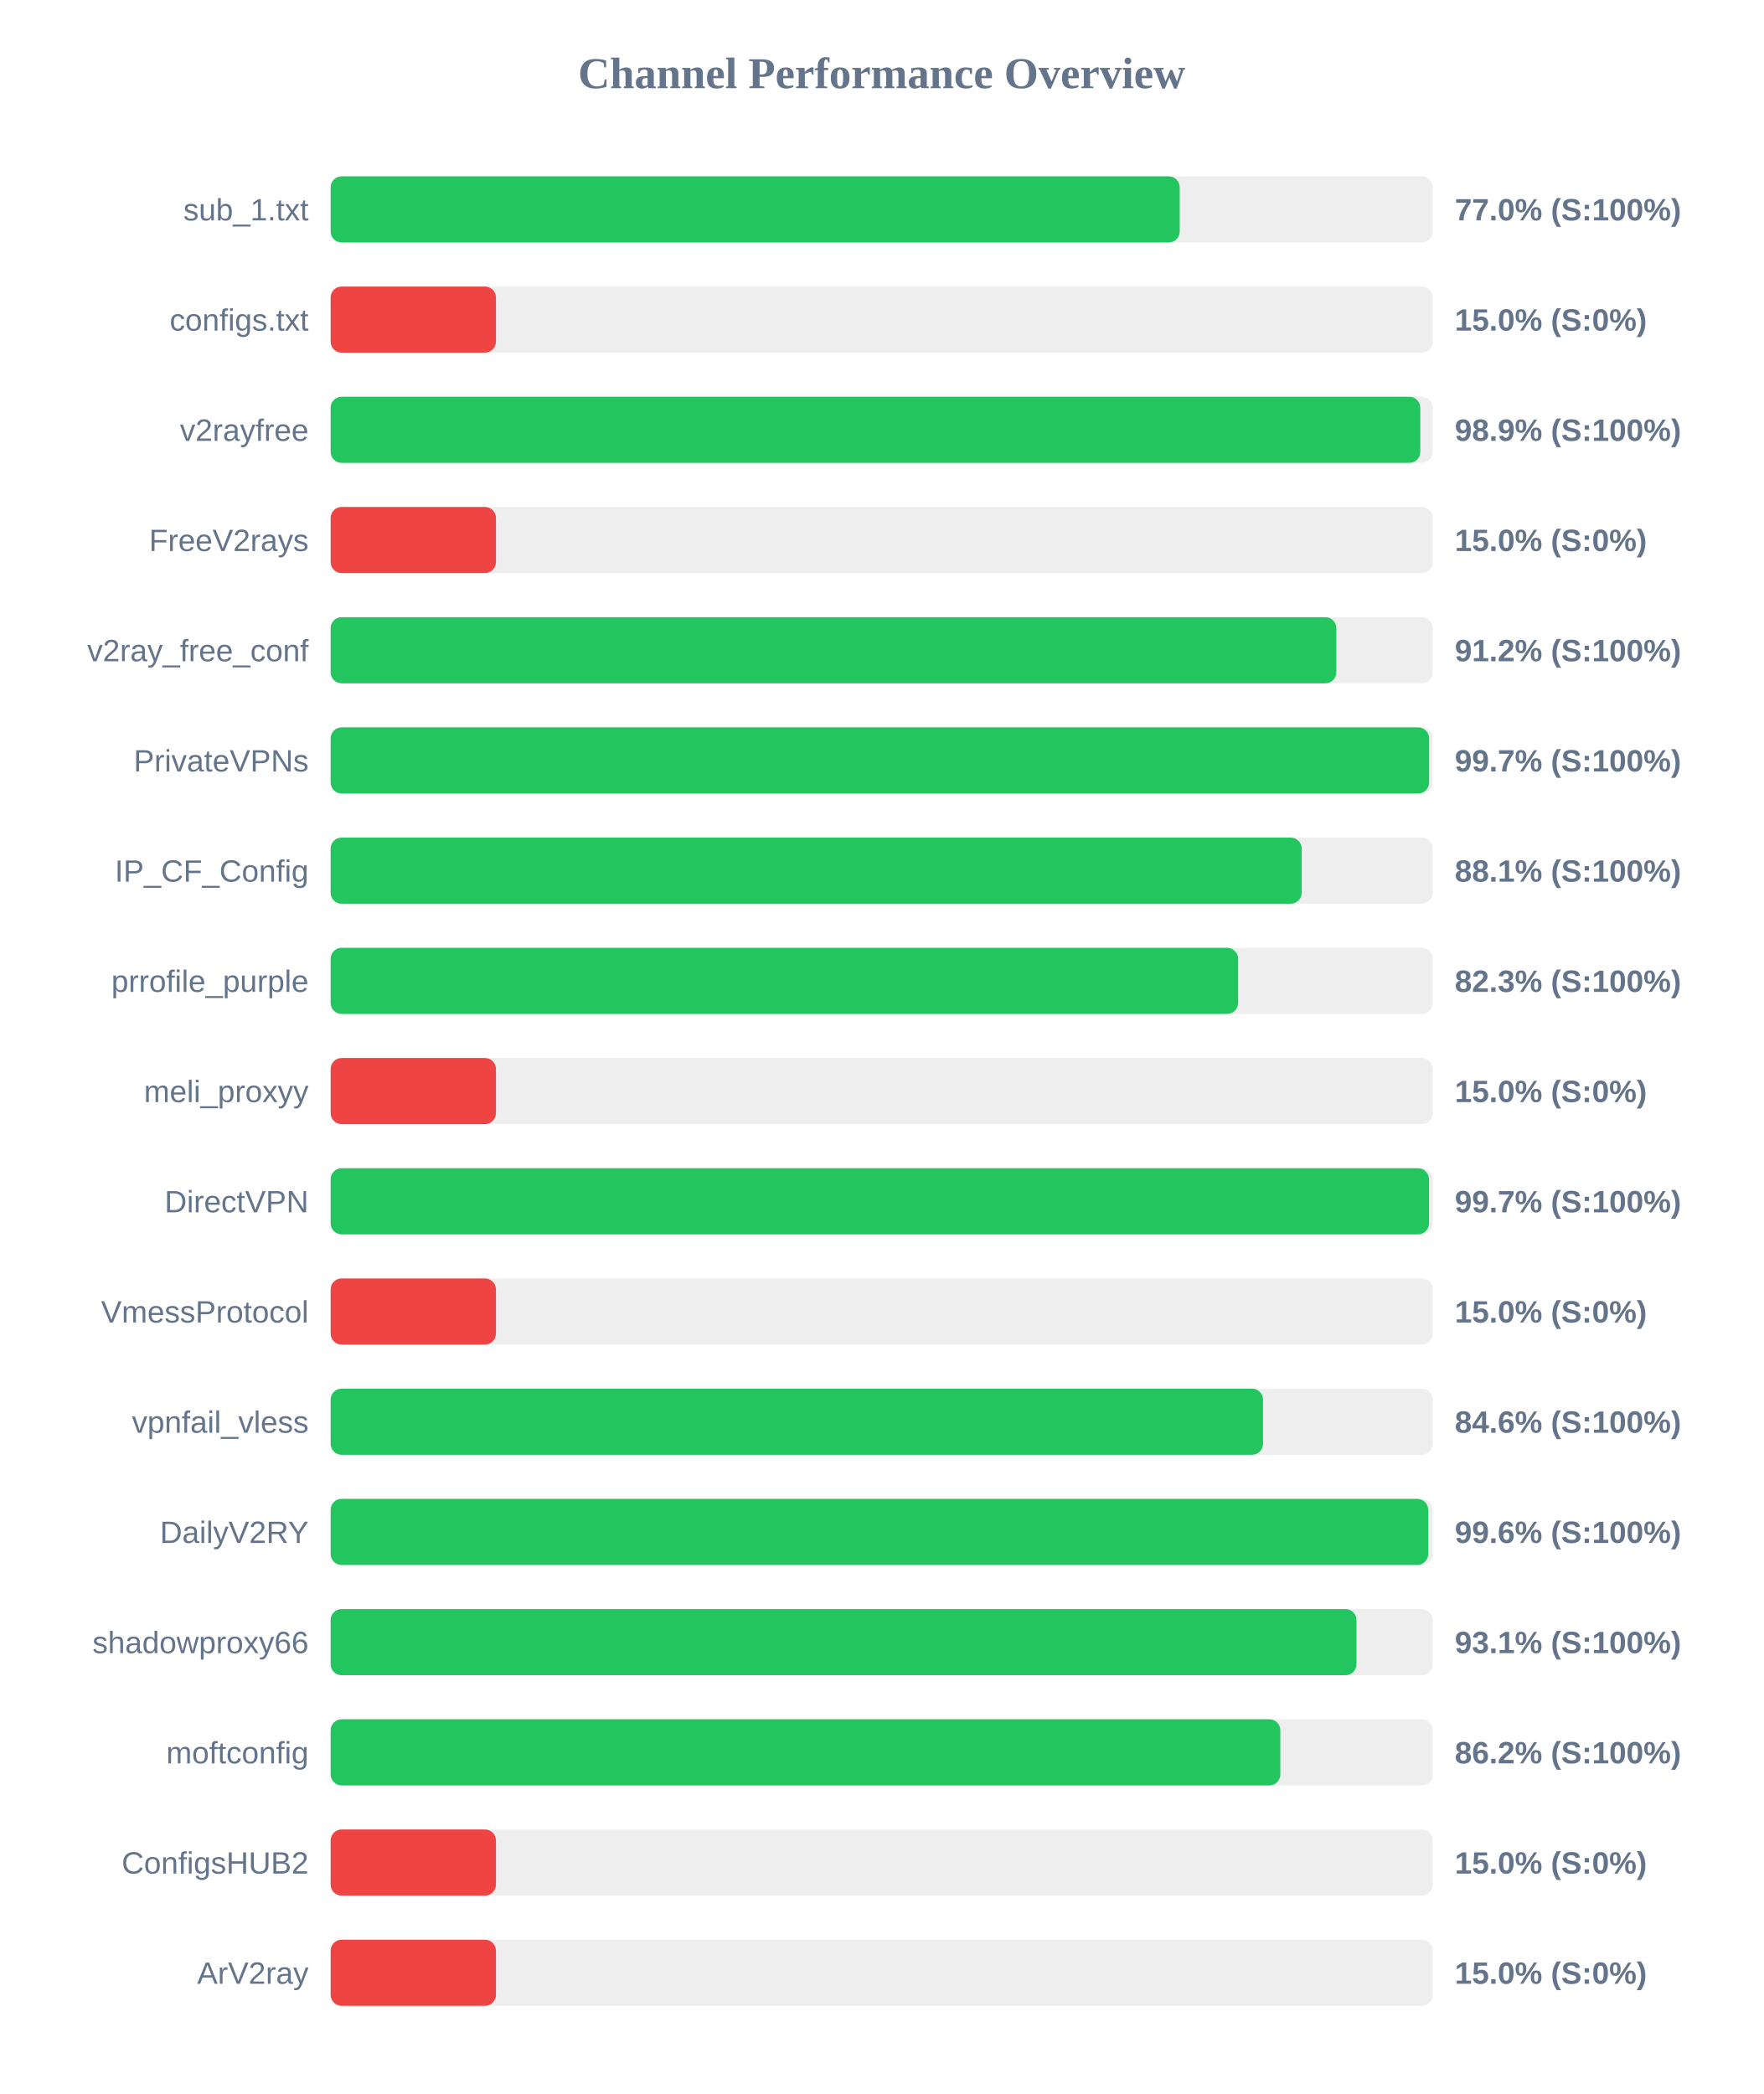
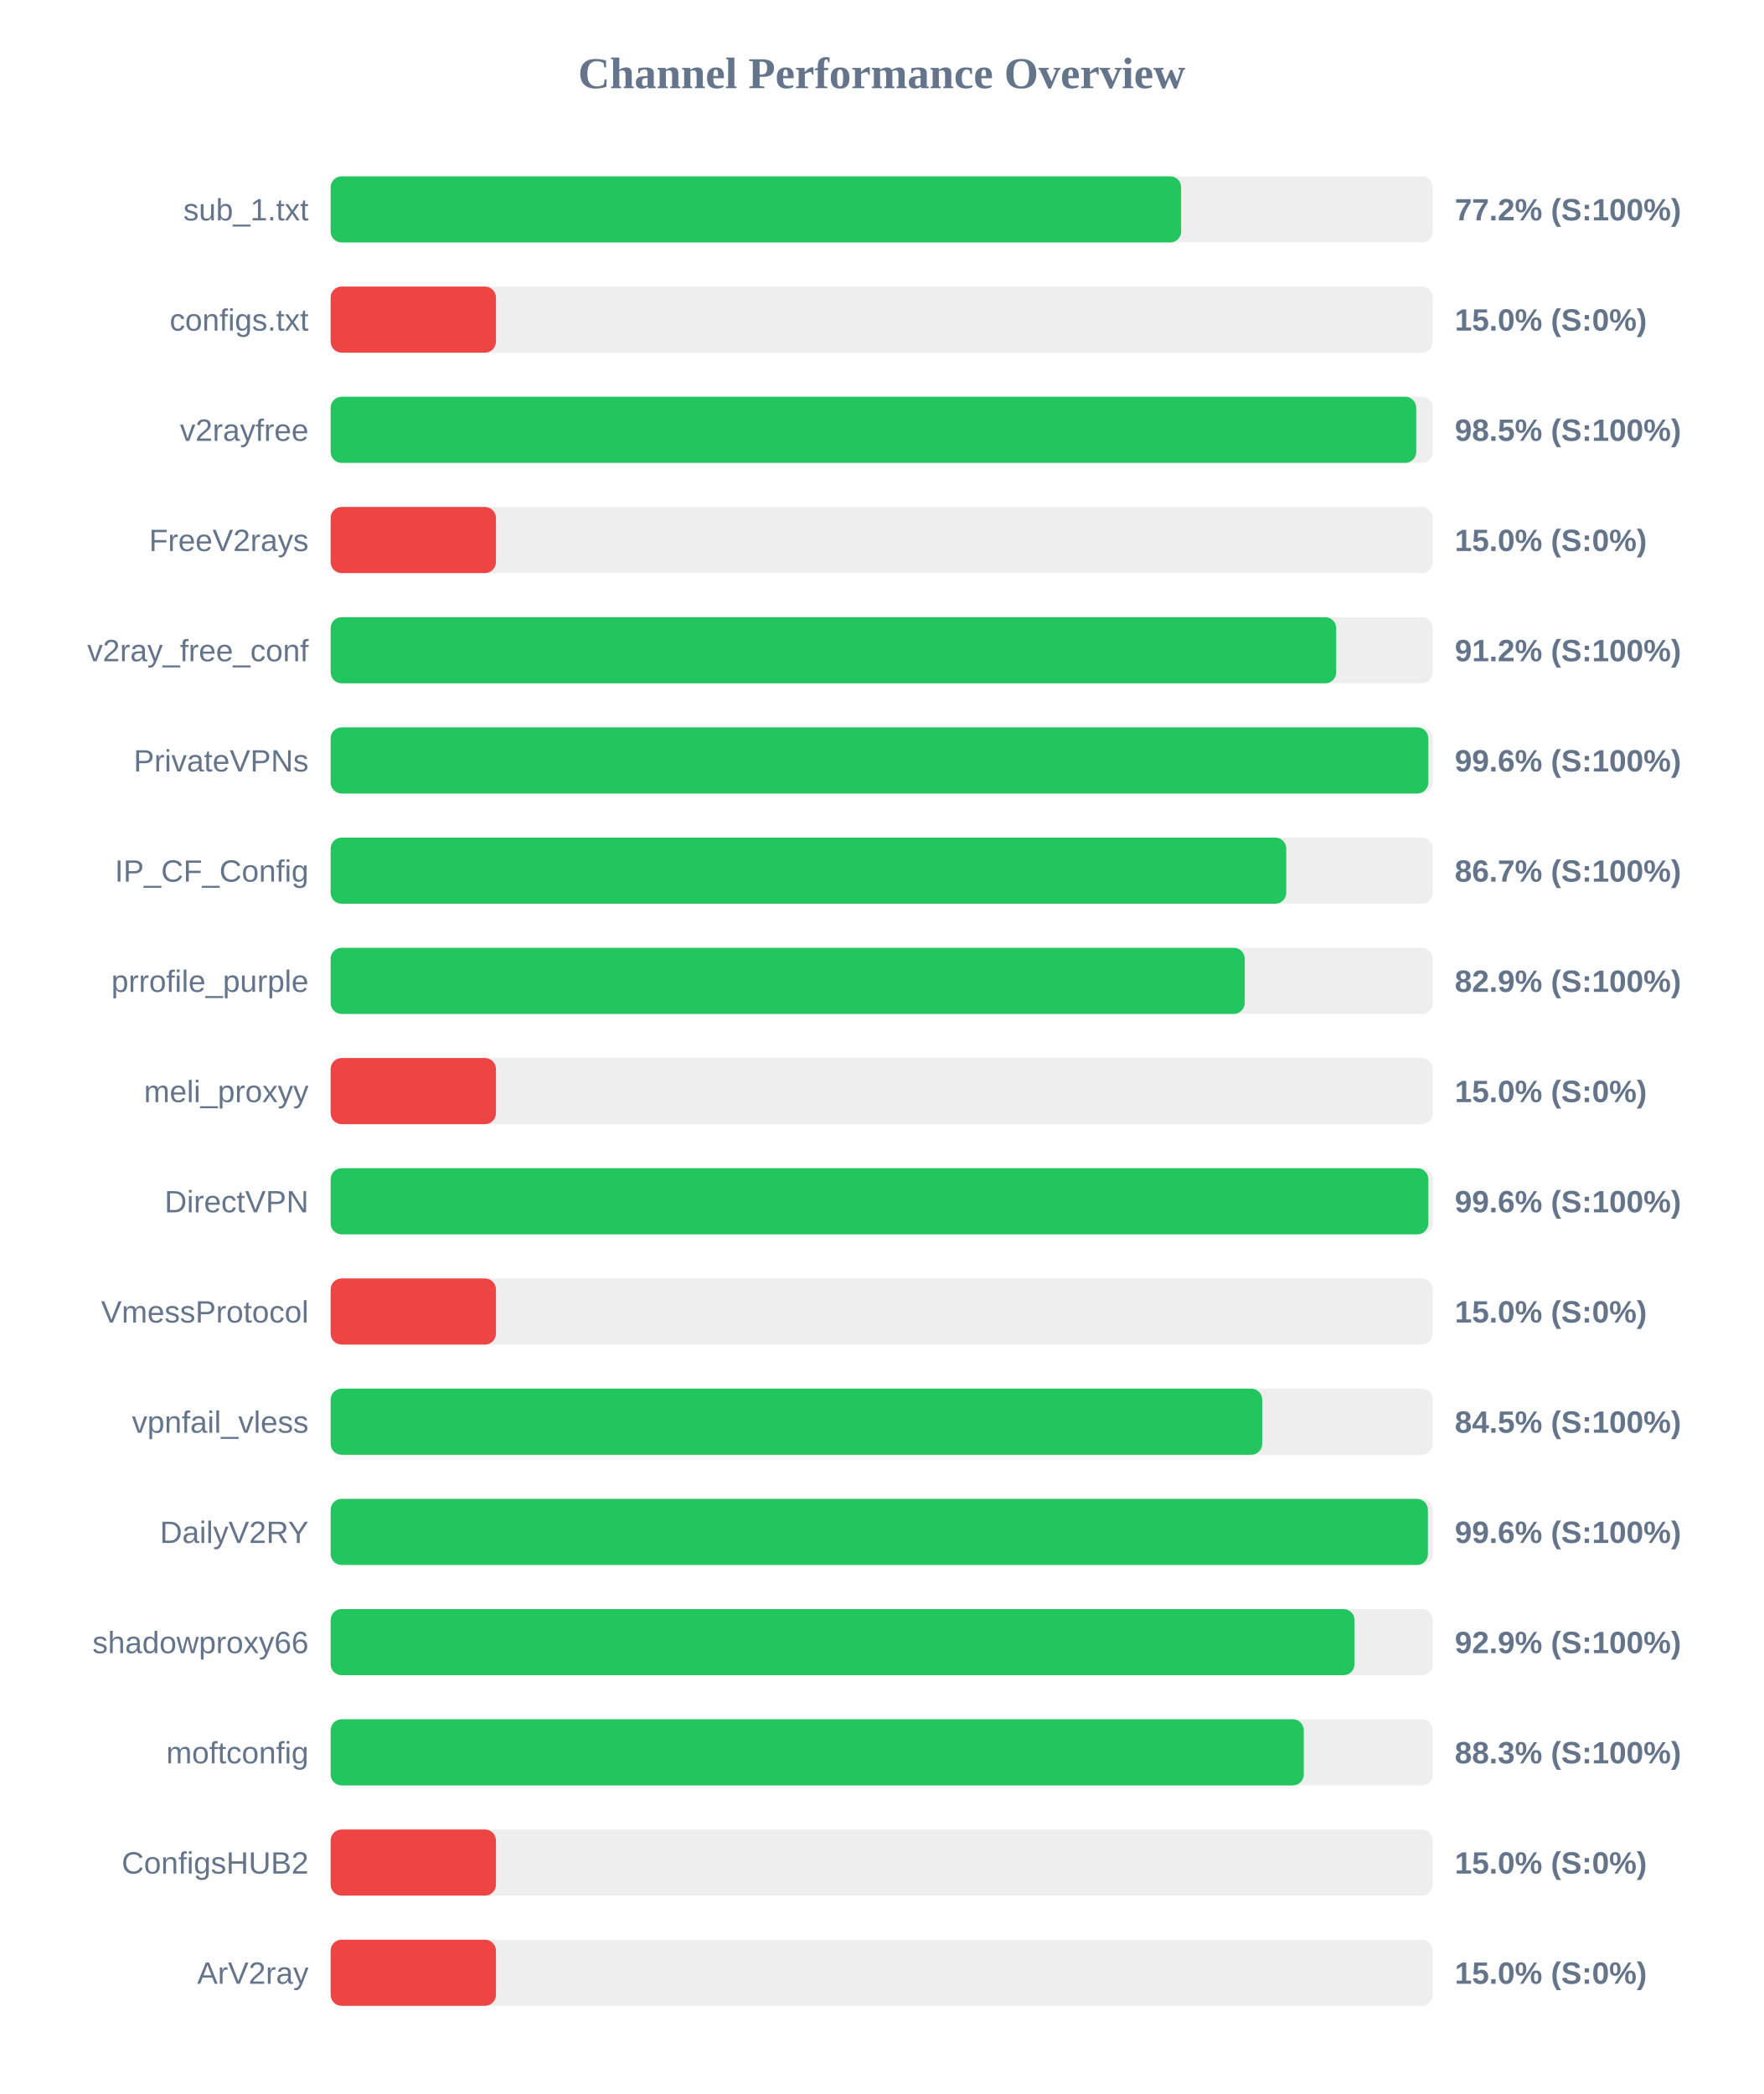
<svg xmlns="http://www.w3.org/2000/svg" width="800" height="950" version="1.1">
  <style>
        .row { font: 14px Arial; fill: #64748b; }
        .score { font: bold 14px Arial; fill: #64748b; }
    </style>
  <text x="400" y="40" text-anchor="middle" font-size="20px" font-weight="bold" fill="#64748b">Channel Performance Overview</text>
  <rect x="150" y="80" width="500" height="30" fill="#eee" rx="5" />
-   <rect x="150" y="80" width="385.2" height="30" fill="#22c55e" rx="5" />
+   <rect x="150" y="80" width="385.85" height="30" fill="#22c55e" rx="5" />
  <text x="140" y="100" text-anchor="end" class="row">sub_1.txt</text>
-   <text x="660" y="100" text-anchor="start" class="score">77.0% (S:100%)</text>
+   <text x="660" y="100" text-anchor="start" class="score">77.2% (S:100%)</text>
  <rect x="150" y="130" width="500" height="30" fill="#eee" rx="5" />
  <rect x="150" y="130" width="75.0" height="30" fill="#ef4444" rx="5" />
  <text x="140" y="150" text-anchor="end" class="row">configs.txt</text>
  <text x="660" y="150" text-anchor="start" class="score">15.0% (S:0%)</text>
  <rect x="150" y="180" width="500" height="30" fill="#eee" rx="5" />
-   <rect x="150" y="180" width="494.35" height="30" fill="#22c55e" rx="5" />
+   <rect x="150" y="180" width="492.5" height="30" fill="#22c55e" rx="5" />
  <text x="140" y="200" text-anchor="end" class="row">v2rayfree</text>
-   <text x="660" y="200" text-anchor="start" class="score">98.9% (S:100%)</text>
+   <text x="660" y="200" text-anchor="start" class="score">98.5% (S:100%)</text>
  <rect x="150" y="230" width="500" height="30" fill="#eee" rx="5" />
  <rect x="150" y="230" width="75.0" height="30" fill="#ef4444" rx="5" />
  <text x="140" y="250" text-anchor="end" class="row">FreeV2rays</text>
  <text x="660" y="250" text-anchor="start" class="score">15.0% (S:0%)</text>
  <rect x="150" y="280" width="500" height="30" fill="#eee" rx="5" />
-   <rect x="150" y="280" width="456.25" height="30" fill="#22c55e" rx="5" />
+   <rect x="150" y="280" width="456.2" height="30" fill="#22c55e" rx="5" />
  <text x="140" y="300" text-anchor="end" class="row">v2ray_free_conf</text>
  <text x="660" y="300" text-anchor="start" class="score">91.2% (S:100%)</text>
  <rect x="150" y="330" width="500" height="30" fill="#eee" rx="5" />
-   <rect x="150" y="330" width="498.35" height="30" fill="#22c55e" rx="5" />
+   <rect x="150" y="330" width="498.0" height="30" fill="#22c55e" rx="5" />
  <text x="140" y="350" text-anchor="end" class="row">PrivateVPNs</text>
-   <text x="660" y="350" text-anchor="start" class="score">99.7% (S:100%)</text>
+   <text x="660" y="350" text-anchor="start" class="score">99.6% (S:100%)</text>
  <rect x="150" y="380" width="500" height="30" fill="#eee" rx="5" />
-   <rect x="150" y="380" width="440.55" height="30" fill="#22c55e" rx="5" />
+   <rect x="150" y="380" width="433.55" height="30" fill="#22c55e" rx="5" />
  <text x="140" y="400" text-anchor="end" class="row">IP_CF_Config</text>
-   <text x="660" y="400" text-anchor="start" class="score">88.1% (S:100%)</text>
+   <text x="660" y="400" text-anchor="start" class="score">86.7% (S:100%)</text>
  <rect x="150" y="430" width="500" height="30" fill="#eee" rx="5" />
-   <rect x="150" y="430" width="411.7" height="30" fill="#22c55e" rx="5" />
+   <rect x="150" y="430" width="414.7" height="30" fill="#22c55e" rx="5" />
  <text x="140" y="450" text-anchor="end" class="row">prrofile_purple</text>
-   <text x="660" y="450" text-anchor="start" class="score">82.3% (S:100%)</text>
+   <text x="660" y="450" text-anchor="start" class="score">82.9% (S:100%)</text>
  <rect x="150" y="480" width="500" height="30" fill="#eee" rx="5" />
  <rect x="150" y="480" width="75.0" height="30" fill="#ef4444" rx="5" />
  <text x="140" y="500" text-anchor="end" class="row">meli_proxyy</text>
  <text x="660" y="500" text-anchor="start" class="score">15.0% (S:0%)</text>
  <rect x="150" y="530" width="500" height="30" fill="#eee" rx="5" />
-   <rect x="150" y="530" width="498.3" height="30" fill="#22c55e" rx="5" />
+   <rect x="150" y="530" width="498.0" height="30" fill="#22c55e" rx="5" />
  <text x="140" y="550" text-anchor="end" class="row">DirectVPN</text>
-   <text x="660" y="550" text-anchor="start" class="score">99.7% (S:100%)</text>
+   <text x="660" y="550" text-anchor="start" class="score">99.6% (S:100%)</text>
  <rect x="150" y="580" width="500" height="30" fill="#eee" rx="5" />
  <rect x="150" y="580" width="75.0" height="30" fill="#ef4444" rx="5" />
  <text x="140" y="600" text-anchor="end" class="row">VmessProtocol</text>
  <text x="660" y="600" text-anchor="start" class="score">15.0% (S:0%)</text>
  <rect x="150" y="630" width="500" height="30" fill="#eee" rx="5" />
-   <rect x="150" y="630" width="423.0" height="30" fill="#22c55e" rx="5" />
+   <rect x="150" y="630" width="422.65" height="30" fill="#22c55e" rx="5" />
  <text x="140" y="650" text-anchor="end" class="row">vpnfail_vless</text>
-   <text x="660" y="650" text-anchor="start" class="score">84.6% (S:100%)</text>
+   <text x="660" y="650" text-anchor="start" class="score">84.5% (S:100%)</text>
  <rect x="150" y="680" width="500" height="30" fill="#eee" rx="5" />
-   <rect x="150" y="680" width="497.95" height="30" fill="#22c55e" rx="5" />
+   <rect x="150" y="680" width="497.8" height="30" fill="#22c55e" rx="5" />
  <text x="140" y="700" text-anchor="end" class="row">DailyV2RY</text>
  <text x="660" y="700" text-anchor="start" class="score">99.6% (S:100%)</text>
  <rect x="150" y="730" width="500" height="30" fill="#eee" rx="5" />
-   <rect x="150" y="730" width="465.4" height="30" fill="#22c55e" rx="5" />
+   <rect x="150" y="730" width="464.5" height="30" fill="#22c55e" rx="5" />
  <text x="140" y="750" text-anchor="end" class="row">shadowproxy66</text>
-   <text x="660" y="750" text-anchor="start" class="score">93.1% (S:100%)</text>
+   <text x="660" y="750" text-anchor="start" class="score">92.9% (S:100%)</text>
  <rect x="150" y="780" width="500" height="30" fill="#eee" rx="5" />
-   <rect x="150" y="780" width="430.85" height="30" fill="#22c55e" rx="5" />
+   <rect x="150" y="780" width="441.5" height="30" fill="#22c55e" rx="5" />
  <text x="140" y="800" text-anchor="end" class="row">moftconfig</text>
-   <text x="660" y="800" text-anchor="start" class="score">86.2% (S:100%)</text>
+   <text x="660" y="800" text-anchor="start" class="score">88.3% (S:100%)</text>
  <rect x="150" y="830" width="500" height="30" fill="#eee" rx="5" />
  <rect x="150" y="830" width="75.0" height="30" fill="#ef4444" rx="5" />
  <text x="140" y="850" text-anchor="end" class="row">ConfigsHUB2</text>
  <text x="660" y="850" text-anchor="start" class="score">15.0% (S:0%)</text>
  <rect x="150" y="880" width="500" height="30" fill="#eee" rx="5" />
  <rect x="150" y="880" width="75.0" height="30" fill="#ef4444" rx="5" />
  <text x="140" y="900" text-anchor="end" class="row">ArV2ray</text>
  <text x="660" y="900" text-anchor="start" class="score">15.0% (S:0%)</text>
</svg>
